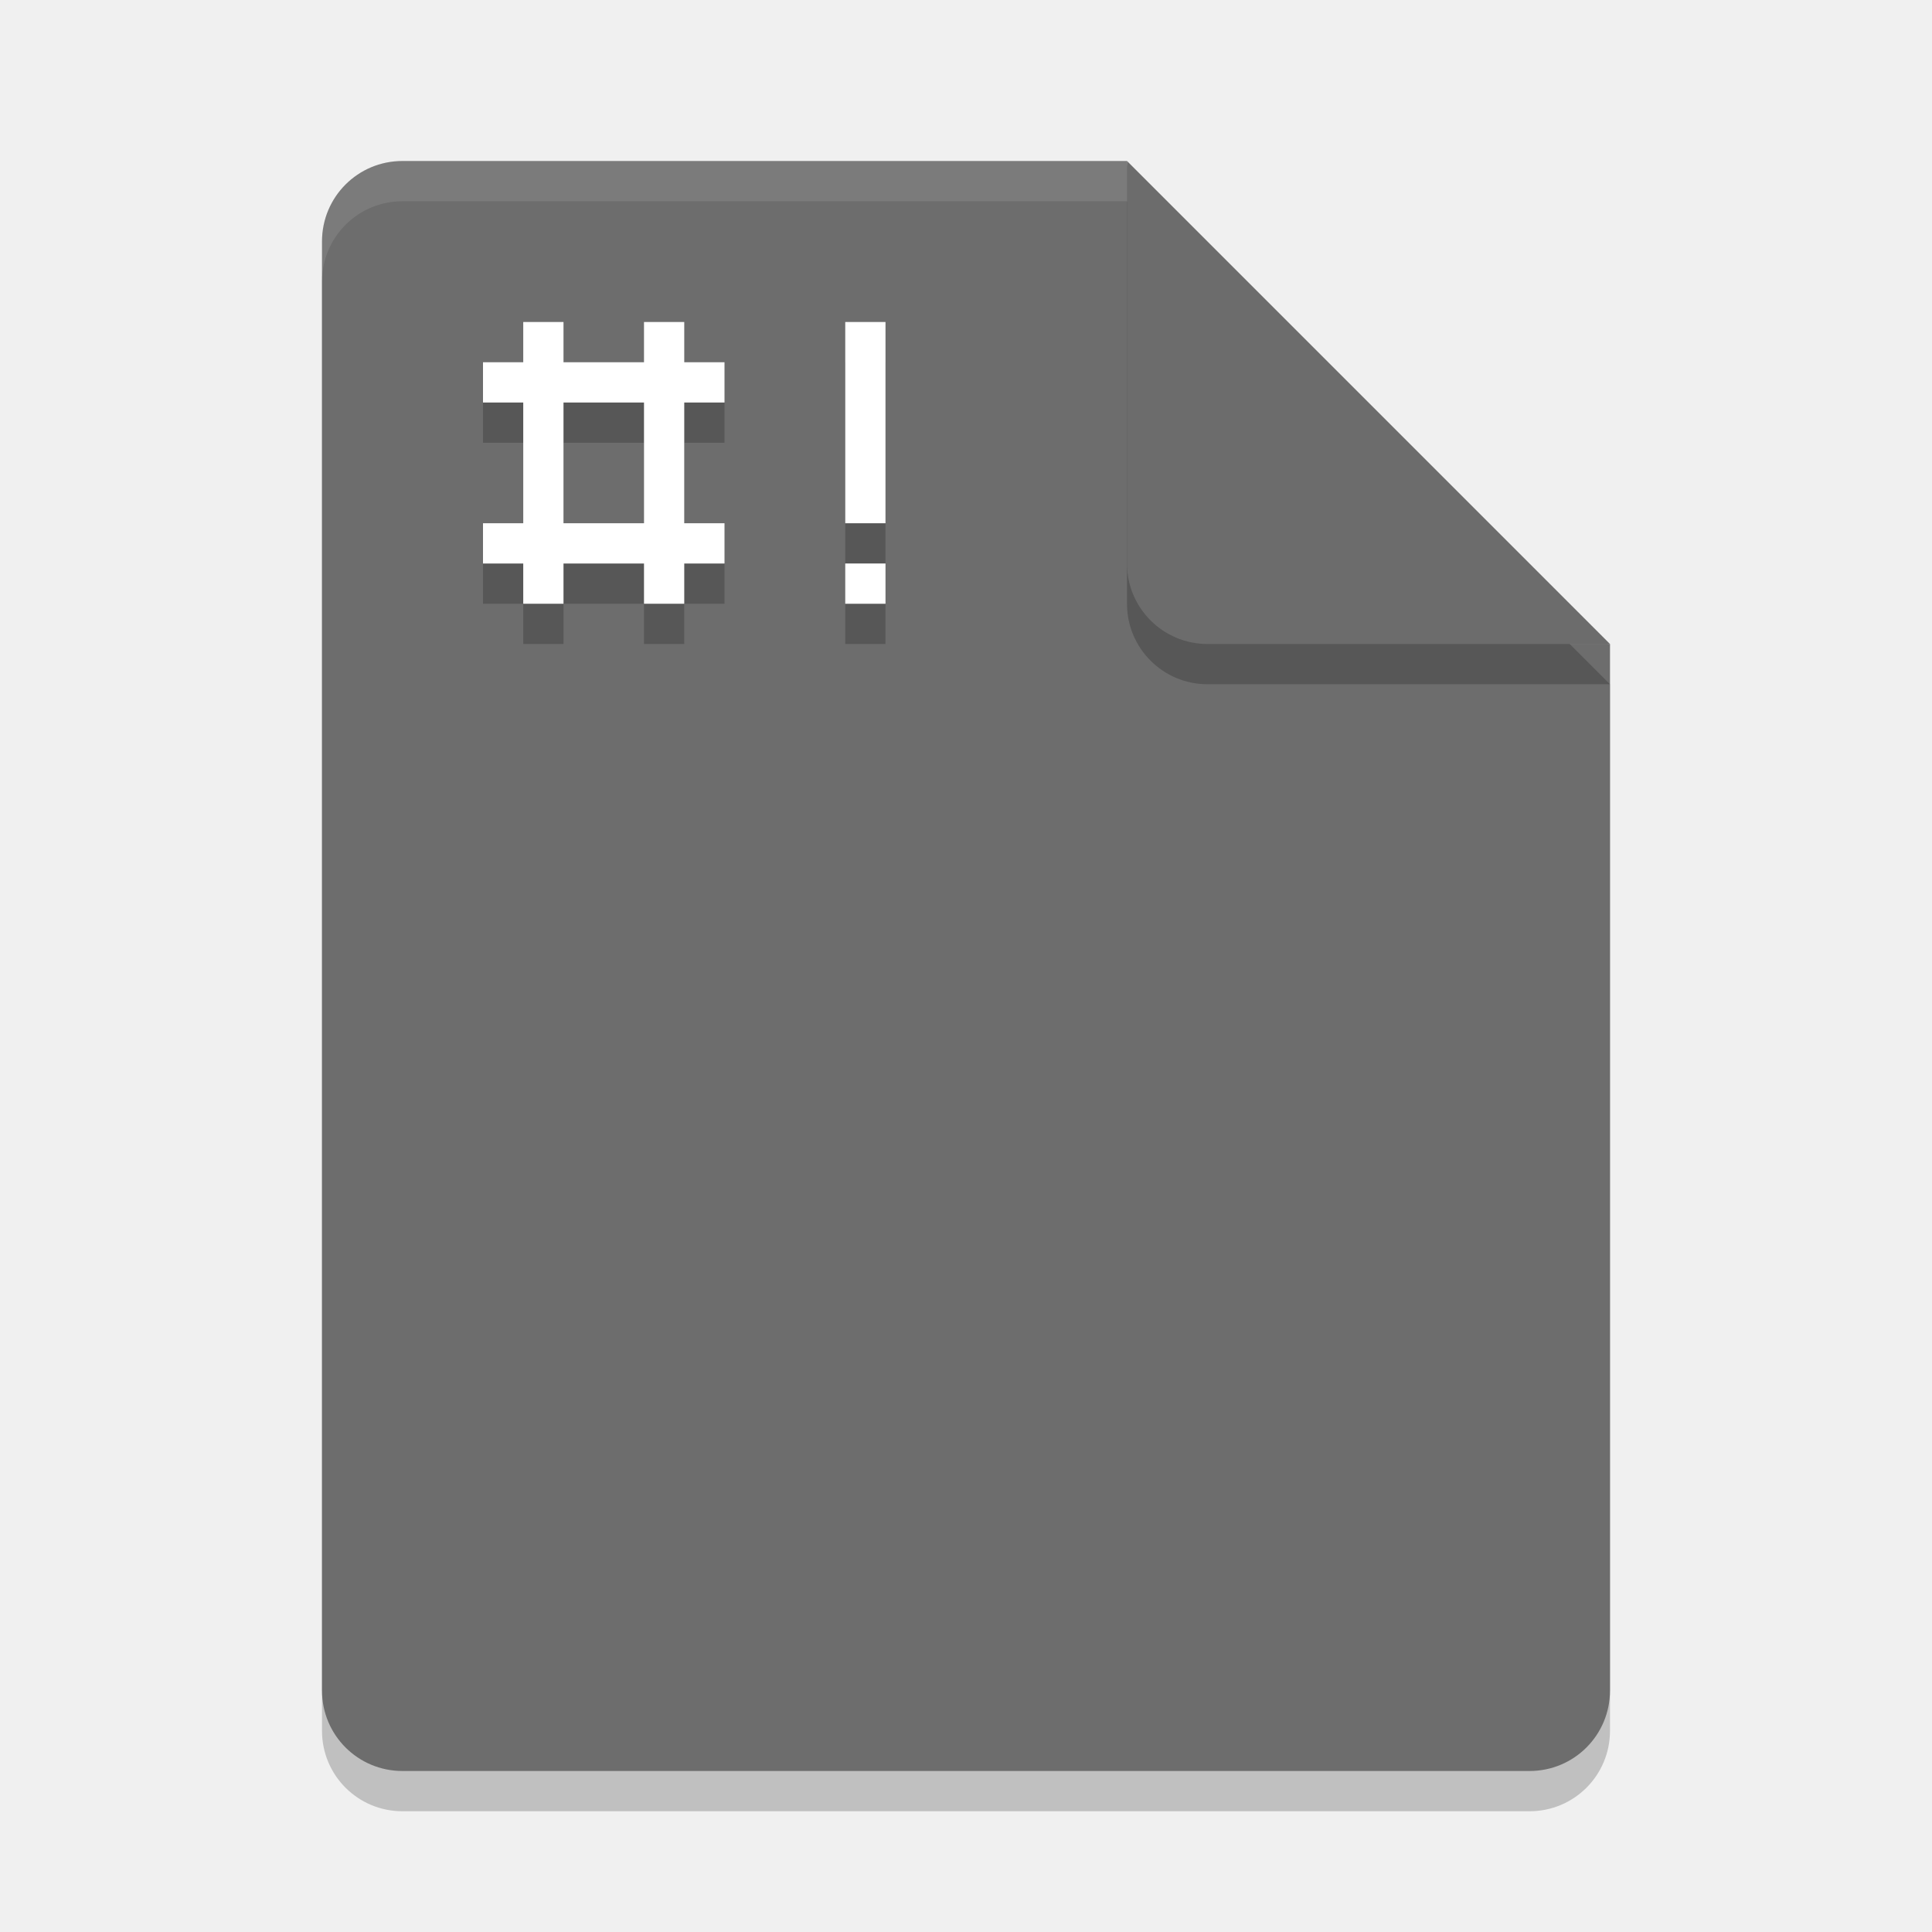
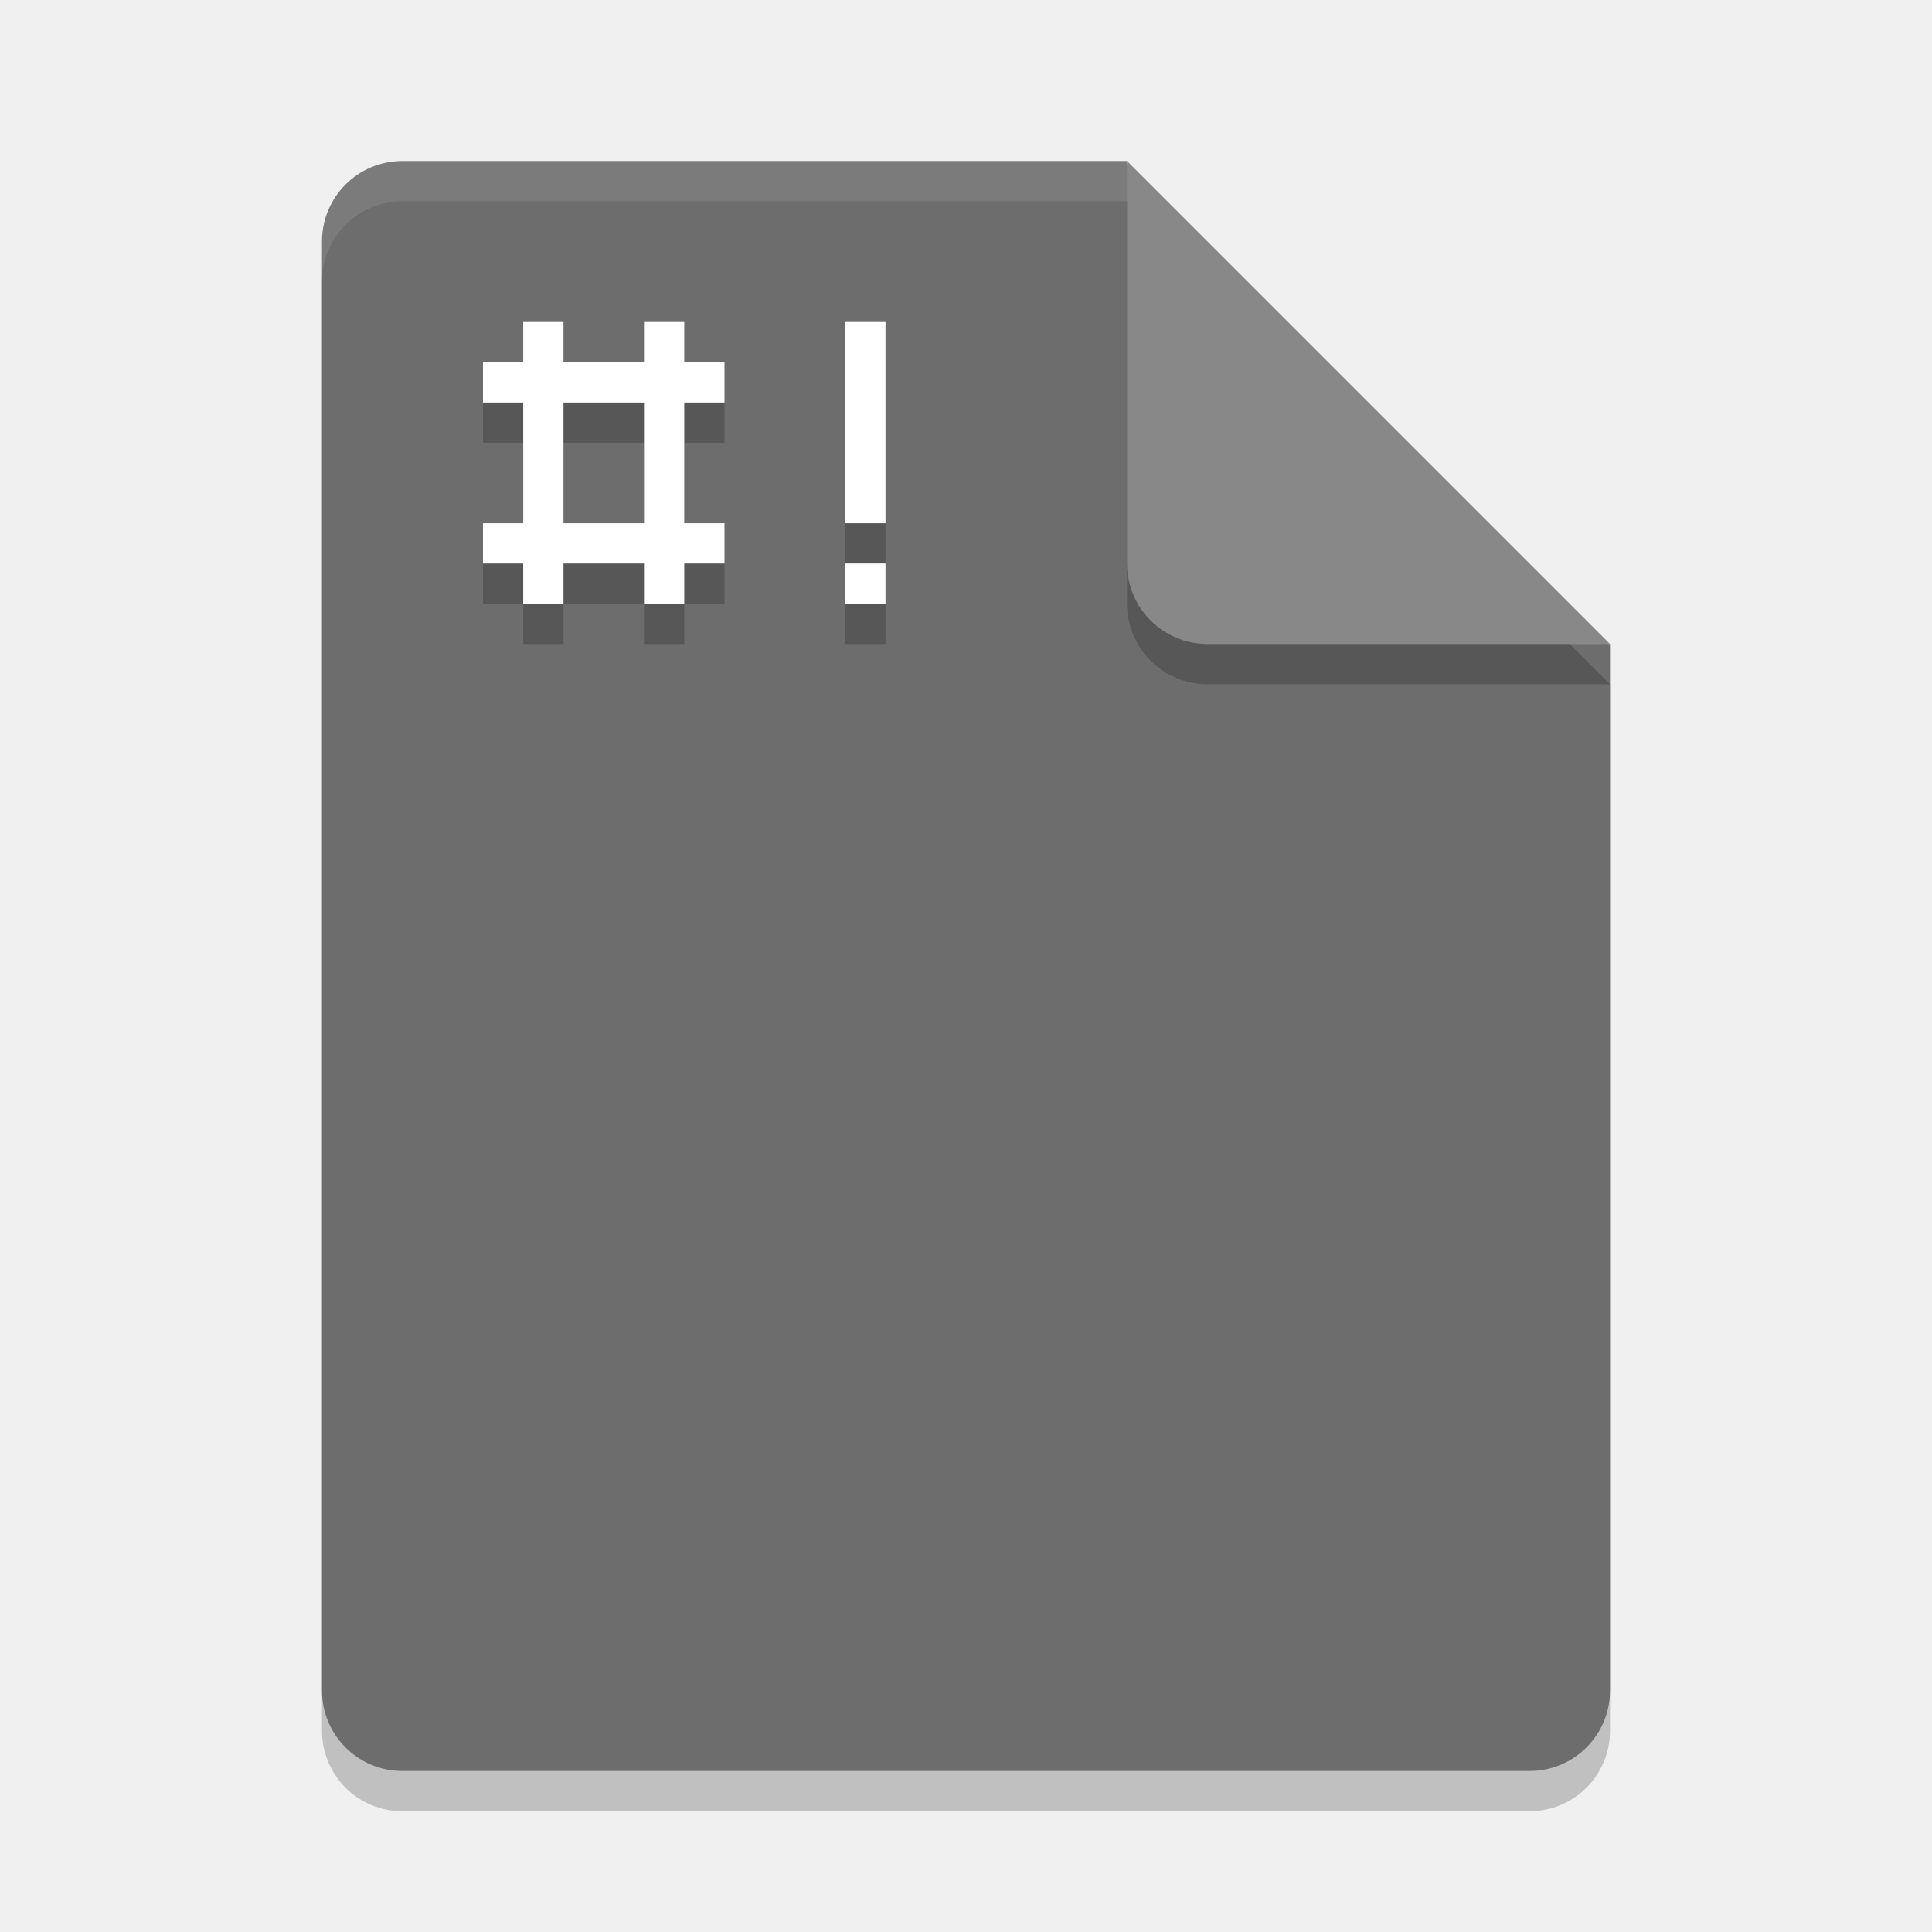
<svg xmlns="http://www.w3.org/2000/svg" width="48" height="48" version="1">
  <path style="opacity:0.2" d="M 10,5 C 8.892,5 8,5.892 8,7 v 36 c 0,1.108 0.892,2 2,2 h 28 c 1.108,0 2,-0.892 2,-2 V 17 L 29,16 28,5 Z" />
  <path fill="#6d6d6d" d="m10 4c-1.108 0-2 0.892-2 2v36c0 1.108 0.892 2 2 2h28c1.108 0 2-0.892 2-2v-26l-11-1-1-11z" />
  <path fill="#fff" opacity=".1" d="m10 4c-1.108 0-2 0.892-2 2v1c0-1.108 0.892-2 2-2h18l11 11h1l-12-12z" />
  <path style="opacity:0.2" d="m 28,5 v 10 c 0,1.105 0.895,2 2,2 h 10 z" />
-   <path fill="#6c6c6c" d="m28 4v10c0 1.105 0.895 2 2 2h10l-12-12z" />
+   <path fill="#888888" d="m28 4v10c0 1.105 0.895 2 2 2h10l-12-12z" />
  <path style="opacity:.2" d="m22 15h-1v1h1zm0-6h-1v5h1zm-8 2h2v3h-2zm-1-2v1h-1v1h1v3h-1v1h1v1h1v-1h2v1h1v-1h1v-1h-1v-3h1v-1h-1v-1h-1v1h-2v-1z" />
  <path style="fill:#ffffff" d="m22 14h-1v1h1zm0-6h-1v5h1zm-8 2h2v3h-2zm-1-2v1h-1v1h1v3h-1v1h1v1h1v-1h2v1h1v-1h1v-1h-1v-3h1v-1h-1v-1h-1v1h-2v-1z" />
</svg>
